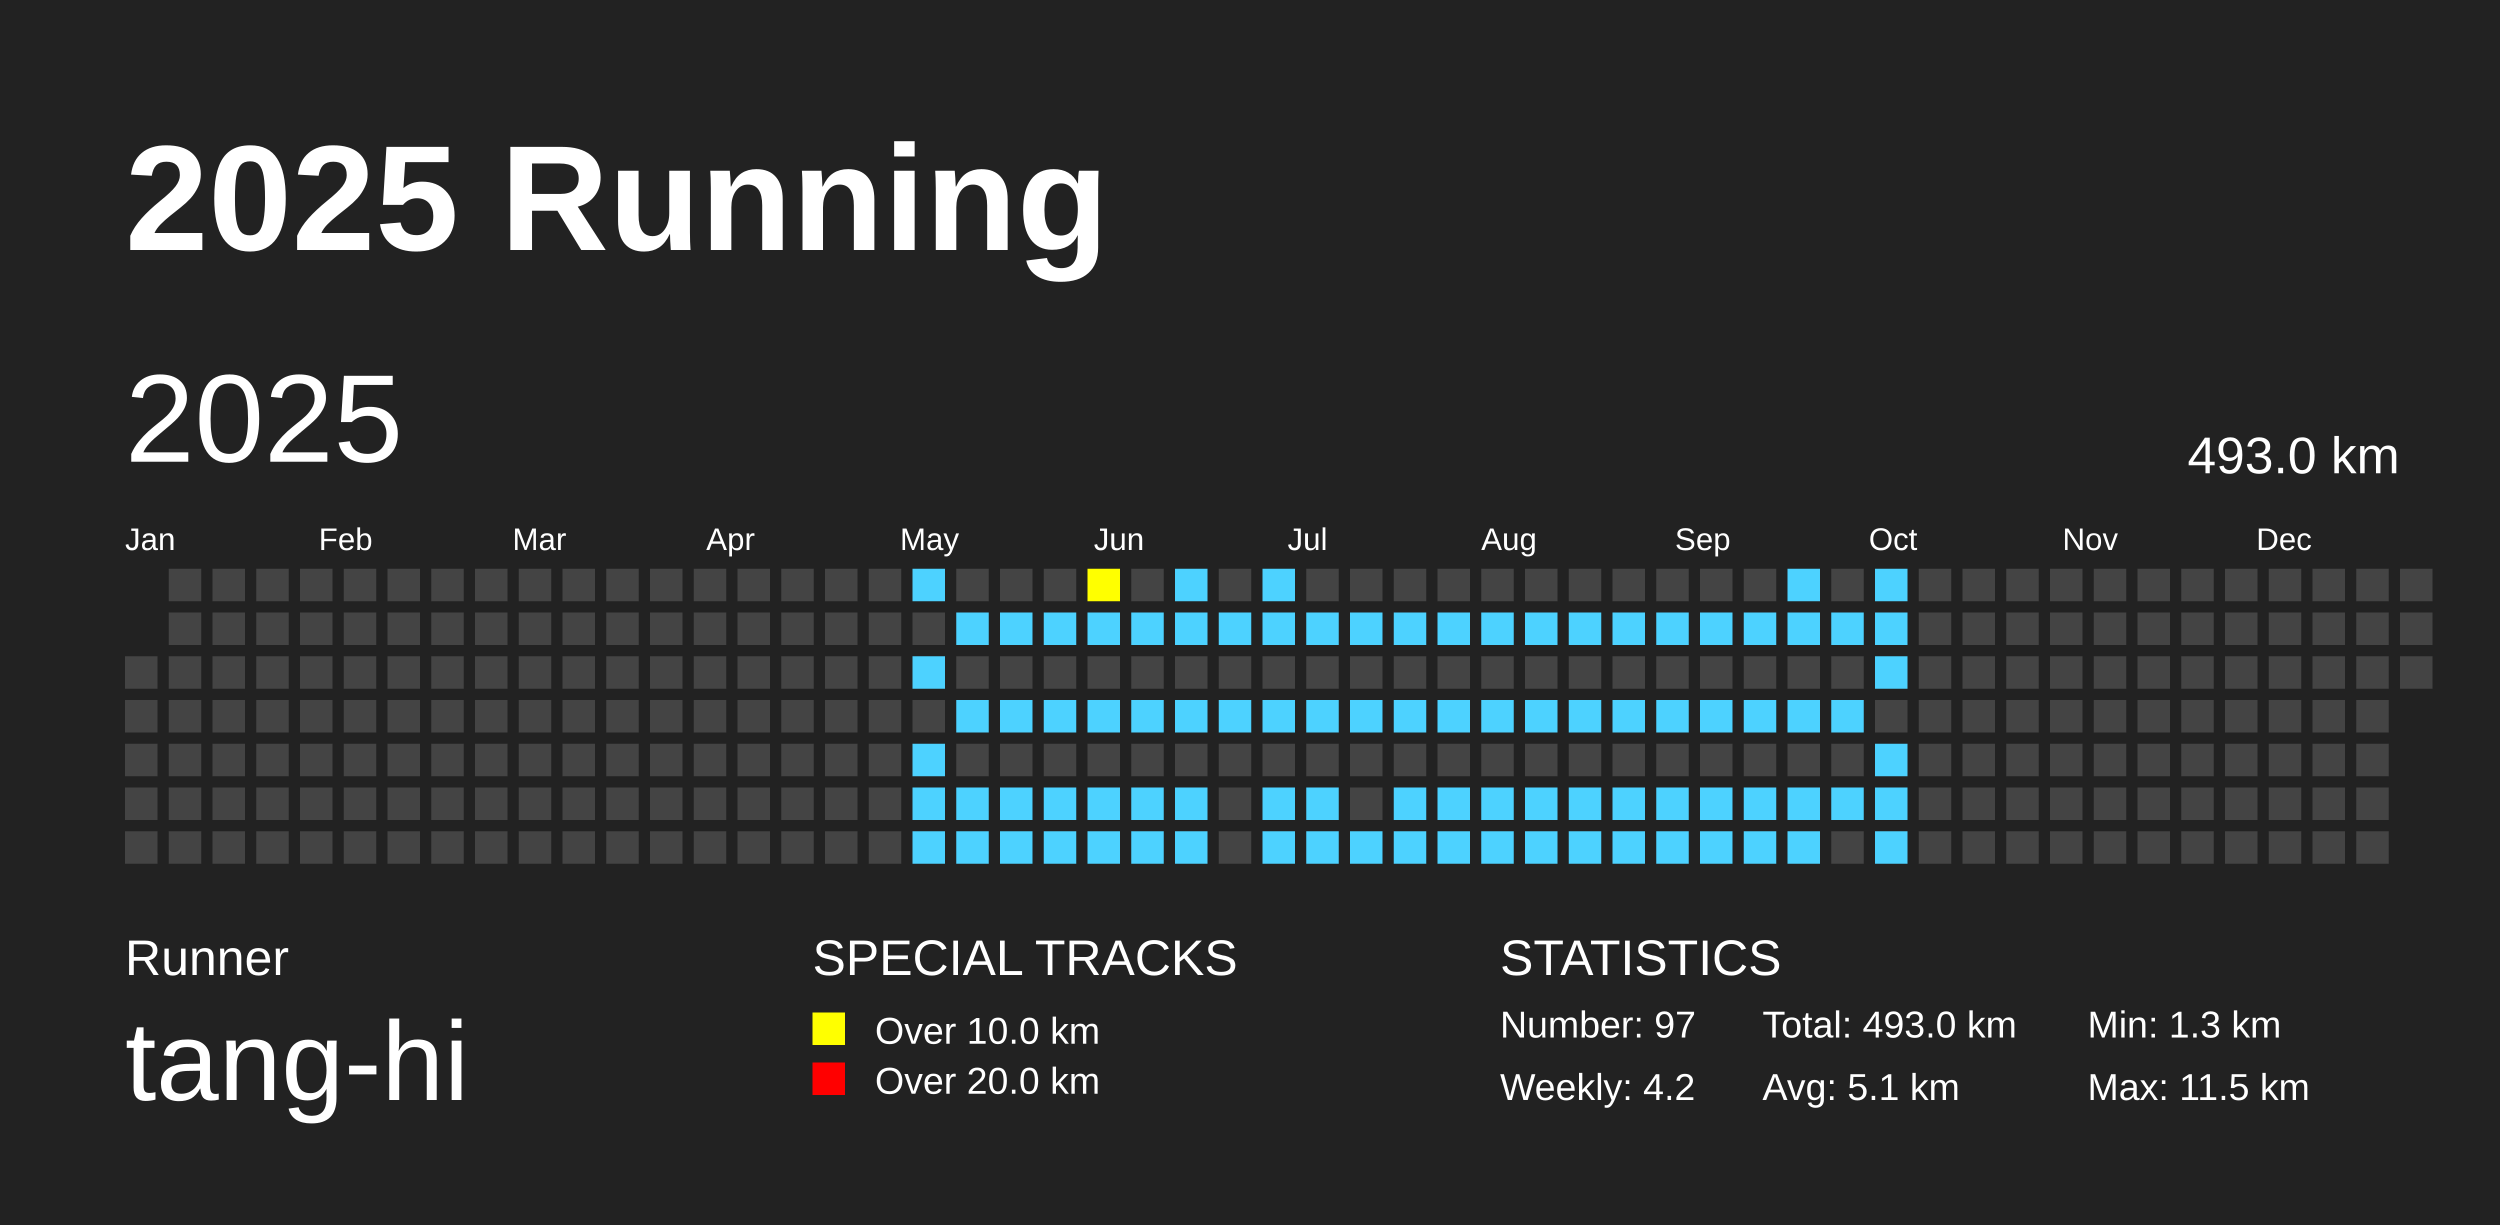
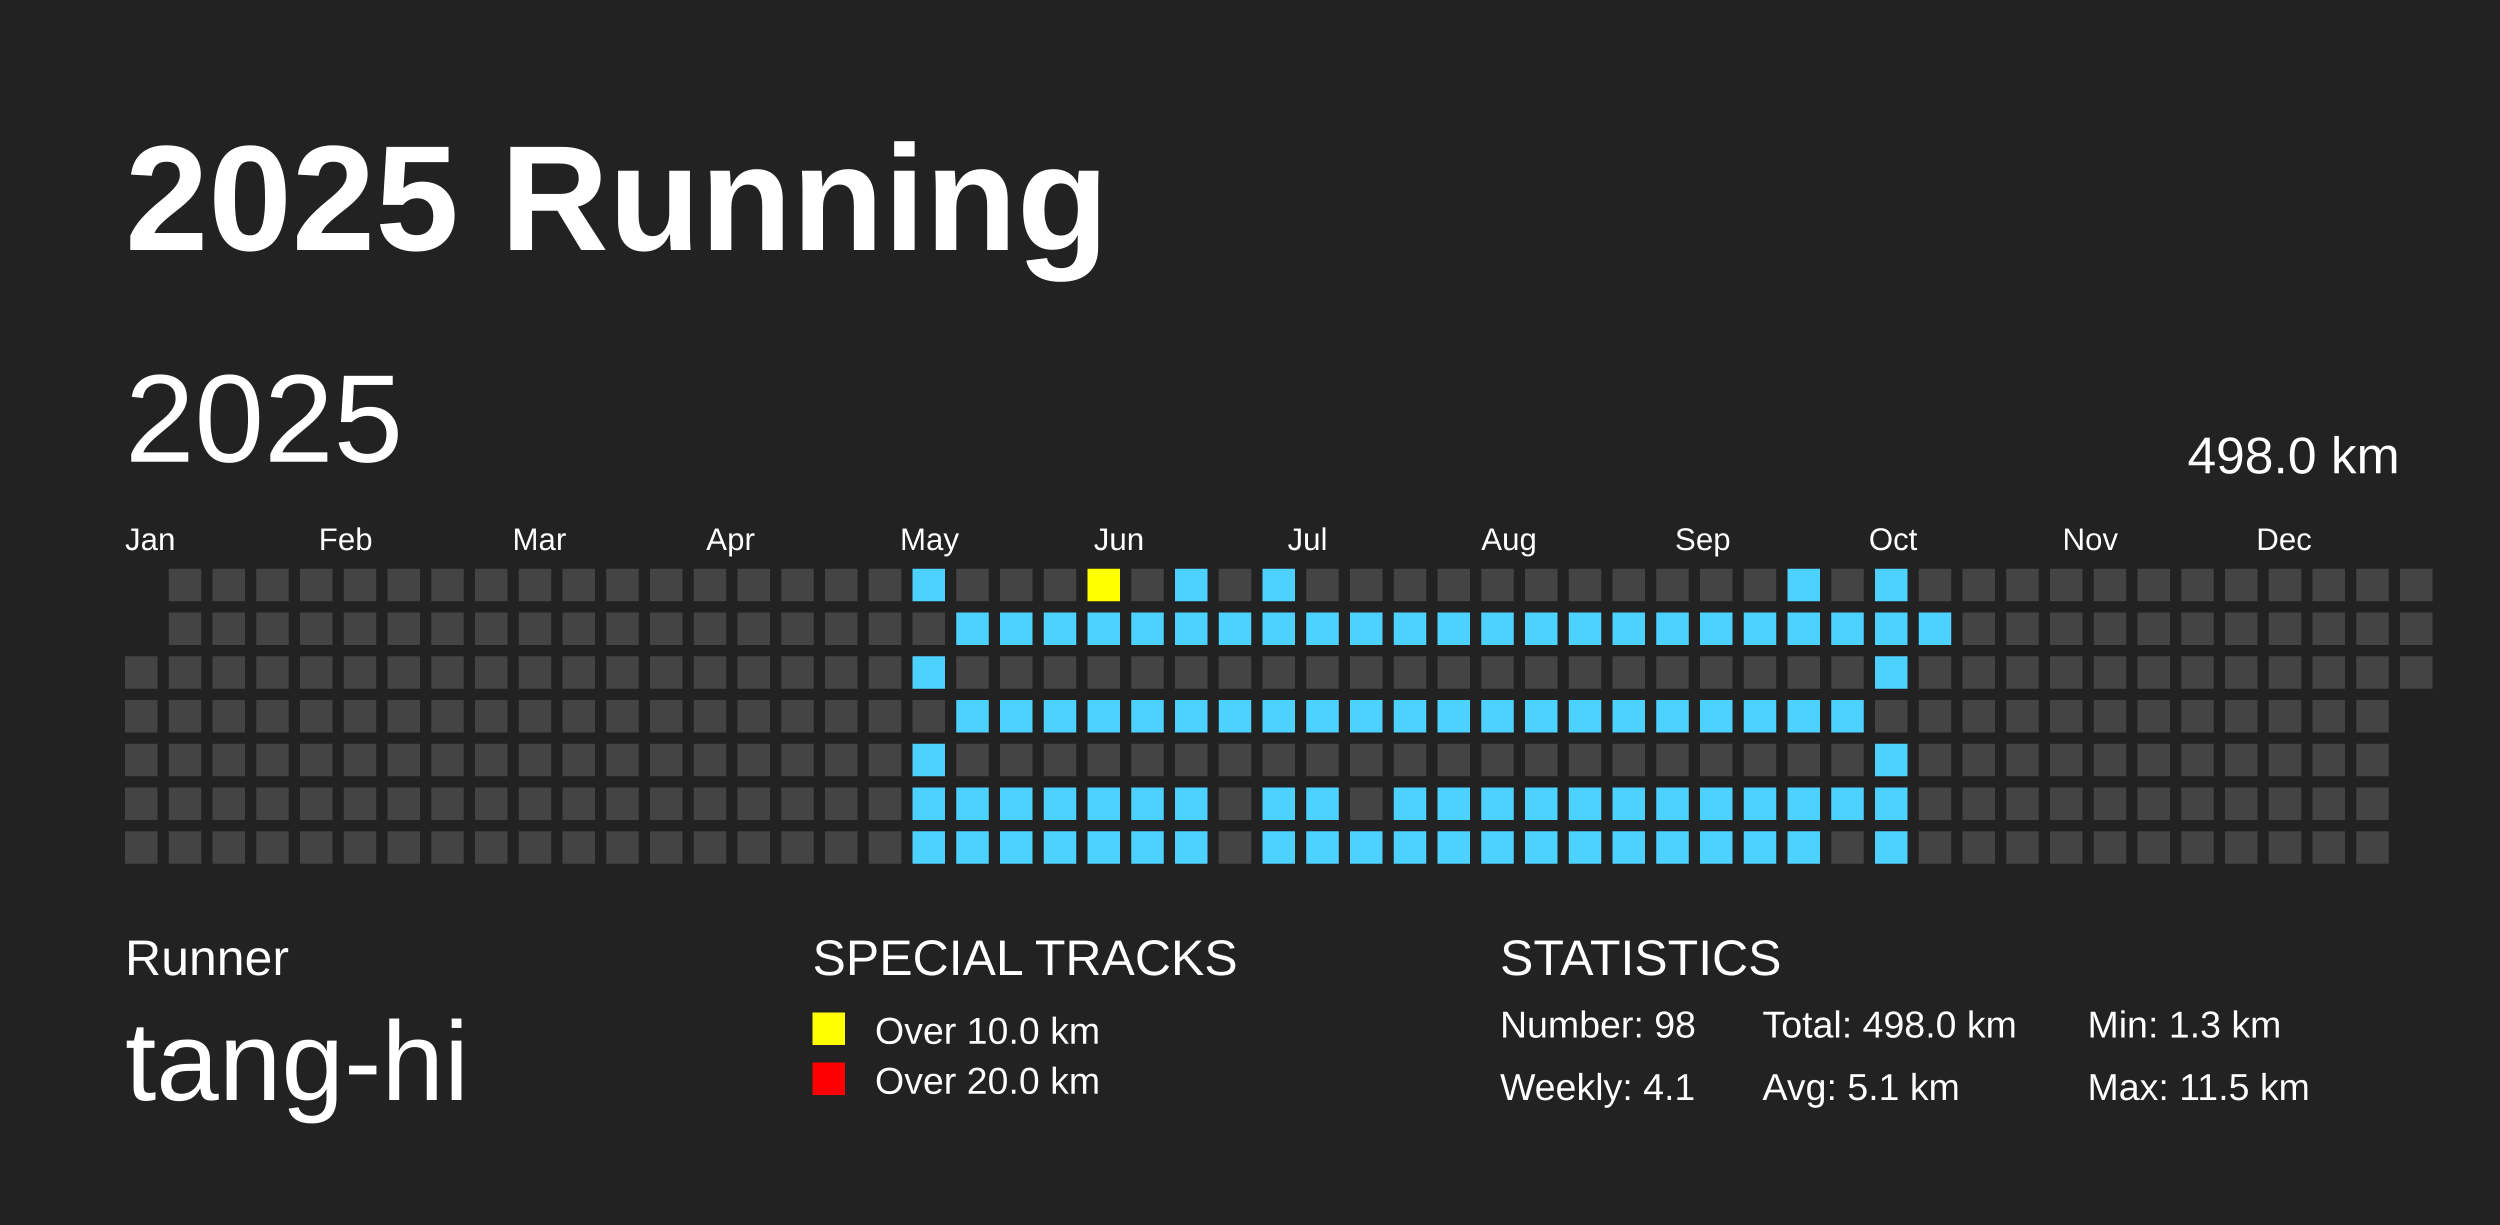
<svg xmlns="http://www.w3.org/2000/svg" baseProfile="full" height="98mm" version="1.1" viewBox="0,0,200,98" width="200mm">
  <defs />
  <rect fill="#222222" height="98" width="200" x="0" y="0" />
  <text fill="#FFFFFF" style="font-size:12px; font-family:Arial; font-weight:bold;" x="10" y="20">2025 Running</text>
  <text fill="#FFFFFF" style="font-size:4px; font-family:Arial" x="10" y="78">Runner</text>
  <text fill="#FFFFFF" style="font-size:9px; font-family:Arial" x="10" y="88">tang-hi</text>
  <text fill="#FFFFFF" style="font-size:4px; font-family:Arial" x="65" y="78">SPECIAL TRACKS</text>
  <rect fill="yellow" height="2.6" width="2.6" x="65" y="81" />
  <text fill="#FFFFFF" style="font-size:3px; font-family:Arial" x="70" y="83.5">Over 10.0 km</text>
  <rect fill="red" height="2.6" width="2.6" x="65" y="85" />
  <text fill="#FFFFFF" style="font-size:3px; font-family:Arial" x="70" y="87.5">Over 20.0 km</text>
  <text fill="#FFFFFF" style="font-size:4px; font-family:Arial" x="120" y="78">STATISTICS</text>
-   <text fill="#FFFFFF" style="font-size:3px; font-family:Arial" x="120" y="83">Number: 97</text>
-   <text fill="#FFFFFF" style="font-size:3px; font-family:Arial" x="120" y="88">Weekly: 4.2</text>
-   <text fill="#FFFFFF" style="font-size:3px; font-family:Arial" x="141" y="83">Total: 493.0 km</text>
+   <text fill="#FFFFFF" style="font-size:3px; font-family:Arial" x="120" y="83">Number: 98</text>
+   <text fill="#FFFFFF" style="font-size:3px; font-family:Arial" x="120" y="88">Weekly: 4.1</text>
+   <text fill="#FFFFFF" style="font-size:3px; font-family:Arial" x="141" y="83">Total: 498.0 km</text>
  <text fill="#FFFFFF" style="font-size:3px; font-family:Arial" x="141" y="88">Avg: 5.1 km</text>
  <text fill="#FFFFFF" style="font-size:3px; font-family:Arial" x="167" y="83">Min: 1.3 km</text>
  <text fill="#FFFFFF" style="font-size:3px; font-family:Arial" x="167" y="88">Max: 11.5 km</text>
  <text dominant-baseline="hanging" fill="#FFFFFF" style="font-size:10.0px; font-family:Arial;" x="10" y="30">2025</text>
-   <text dominant-baseline="hanging" fill="#FFFFFF" style="font-size:4.125px; font-family:Arial;" x="175" y="35">493.0 km</text>
+   <text dominant-baseline="hanging" fill="#FFFFFF" style="font-size:4.125px; font-family:Arial;" x="175" y="35">498.0 km</text>
  <text fill="#FFFFFF" style="font-size:2.5px; font-family:Arial" x="10.0" y="44">Jan</text>
  <text fill="#FFFFFF" style="font-size:2.5px; font-family:Arial" x="25.5" y="44">Feb</text>
  <text fill="#FFFFFF" style="font-size:2.5px; font-family:Arial" x="41.0" y="44">Mar</text>
  <text fill="#FFFFFF" style="font-size:2.5px; font-family:Arial" x="56.5" y="44">Apr</text>
  <text fill="#FFFFFF" style="font-size:2.5px; font-family:Arial" x="72.0" y="44">May</text>
  <text fill="#FFFFFF" style="font-size:2.5px; font-family:Arial" x="87.5" y="44">Jun</text>
  <text fill="#FFFFFF" style="font-size:2.5px; font-family:Arial" x="103.0" y="44">Jul</text>
  <text fill="#FFFFFF" style="font-size:2.5px; font-family:Arial" x="118.5" y="44">Aug</text>
  <text fill="#FFFFFF" style="font-size:2.5px; font-family:Arial" x="134.0" y="44">Sep</text>
  <text fill="#FFFFFF" style="font-size:2.5px; font-family:Arial" x="149.5" y="44">Oct</text>
  <text fill="#FFFFFF" style="font-size:2.5px; font-family:Arial" x="165.0" y="44">Nov</text>
  <text fill="#FFFFFF" style="font-size:2.5px; font-family:Arial" x="180.5" y="44">Dec</text>
  <rect fill="#444444" height="2.6" width="2.6" x="10.0" y="52.5" />
  <rect fill="#444444" height="2.6" width="2.6" x="10.0" y="56.0" />
  <rect fill="#444444" height="2.6" width="2.6" x="10.0" y="59.5" />
  <rect fill="#444444" height="2.6" width="2.6" x="10.0" y="63.0" />
  <rect fill="#444444" height="2.6" width="2.6" x="10.0" y="66.5" />
  <rect fill="#444444" height="2.6" width="2.6" x="13.5" y="45.5" />
  <rect fill="#444444" height="2.6" width="2.6" x="13.5" y="49.0" />
  <rect fill="#444444" height="2.6" width="2.6" x="13.5" y="52.5" />
  <rect fill="#444444" height="2.6" width="2.6" x="13.5" y="56.0" />
  <rect fill="#444444" height="2.6" width="2.6" x="13.5" y="59.5" />
  <rect fill="#444444" height="2.6" width="2.6" x="13.5" y="63.0" />
  <rect fill="#444444" height="2.6" width="2.6" x="13.5" y="66.5" />
  <rect fill="#444444" height="2.6" width="2.6" x="17.0" y="45.5" />
  <rect fill="#444444" height="2.6" width="2.6" x="17.0" y="49.0" />
  <rect fill="#444444" height="2.6" width="2.6" x="17.0" y="52.5" />
  <rect fill="#444444" height="2.6" width="2.6" x="17.0" y="56.0" />
  <rect fill="#444444" height="2.6" width="2.6" x="17.0" y="59.5" />
  <rect fill="#444444" height="2.6" width="2.6" x="17.0" y="63.0" />
  <rect fill="#444444" height="2.6" width="2.6" x="17.0" y="66.5" />
  <rect fill="#444444" height="2.6" width="2.6" x="20.5" y="45.5" />
  <rect fill="#444444" height="2.6" width="2.6" x="20.5" y="49.0" />
  <rect fill="#444444" height="2.6" width="2.6" x="20.5" y="52.5" />
  <rect fill="#444444" height="2.6" width="2.6" x="20.5" y="56.0" />
  <rect fill="#444444" height="2.6" width="2.6" x="20.5" y="59.5" />
  <rect fill="#444444" height="2.6" width="2.6" x="20.5" y="63.0" />
  <rect fill="#444444" height="2.6" width="2.6" x="20.5" y="66.5" />
  <rect fill="#444444" height="2.6" width="2.6" x="24.0" y="45.5" />
  <rect fill="#444444" height="2.6" width="2.6" x="24.0" y="49.0" />
  <rect fill="#444444" height="2.6" width="2.6" x="24.0" y="52.5" />
  <rect fill="#444444" height="2.6" width="2.6" x="24.0" y="56.0" />
  <rect fill="#444444" height="2.6" width="2.6" x="24.0" y="59.5" />
  <rect fill="#444444" height="2.6" width="2.6" x="24.0" y="63.0" />
  <rect fill="#444444" height="2.6" width="2.6" x="24.0" y="66.5" />
  <rect fill="#444444" height="2.6" width="2.6" x="27.5" y="45.5" />
  <rect fill="#444444" height="2.6" width="2.6" x="27.5" y="49.0" />
  <rect fill="#444444" height="2.6" width="2.6" x="27.5" y="52.5" />
  <rect fill="#444444" height="2.6" width="2.6" x="27.5" y="56.0" />
  <rect fill="#444444" height="2.6" width="2.6" x="27.5" y="59.5" />
  <rect fill="#444444" height="2.6" width="2.6" x="27.5" y="63.0" />
  <rect fill="#444444" height="2.6" width="2.6" x="27.5" y="66.5" />
  <rect fill="#444444" height="2.6" width="2.6" x="31.0" y="45.5" />
  <rect fill="#444444" height="2.6" width="2.6" x="31.0" y="49.0" />
  <rect fill="#444444" height="2.6" width="2.6" x="31.0" y="52.5" />
  <rect fill="#444444" height="2.6" width="2.6" x="31.0" y="56.0" />
  <rect fill="#444444" height="2.6" width="2.6" x="31.0" y="59.5" />
  <rect fill="#444444" height="2.6" width="2.6" x="31.0" y="63.0" />
  <rect fill="#444444" height="2.6" width="2.6" x="31.0" y="66.5" />
  <rect fill="#444444" height="2.6" width="2.6" x="34.5" y="45.5" />
  <rect fill="#444444" height="2.6" width="2.6" x="34.5" y="49.0" />
  <rect fill="#444444" height="2.6" width="2.6" x="34.5" y="52.5" />
  <rect fill="#444444" height="2.6" width="2.6" x="34.5" y="56.0" />
  <rect fill="#444444" height="2.6" width="2.6" x="34.5" y="59.5" />
  <rect fill="#444444" height="2.6" width="2.6" x="34.5" y="63.0" />
  <rect fill="#444444" height="2.6" width="2.6" x="34.5" y="66.5" />
  <rect fill="#444444" height="2.6" width="2.6" x="38.0" y="45.5" />
  <rect fill="#444444" height="2.6" width="2.6" x="38.0" y="49.0" />
  <rect fill="#444444" height="2.6" width="2.6" x="38.0" y="52.5" />
  <rect fill="#444444" height="2.6" width="2.6" x="38.0" y="56.0" />
  <rect fill="#444444" height="2.6" width="2.6" x="38.0" y="59.5" />
  <rect fill="#444444" height="2.6" width="2.6" x="38.0" y="63.0" />
  <rect fill="#444444" height="2.6" width="2.6" x="38.0" y="66.5" />
  <rect fill="#444444" height="2.6" width="2.6" x="41.5" y="45.5" />
  <rect fill="#444444" height="2.6" width="2.6" x="41.5" y="49.0" />
  <rect fill="#444444" height="2.6" width="2.6" x="41.5" y="52.5" />
  <rect fill="#444444" height="2.6" width="2.6" x="41.5" y="56.0" />
  <rect fill="#444444" height="2.6" width="2.6" x="41.5" y="59.5" />
  <rect fill="#444444" height="2.6" width="2.6" x="41.5" y="63.0" />
  <rect fill="#444444" height="2.6" width="2.6" x="41.5" y="66.5" />
  <rect fill="#444444" height="2.6" width="2.6" x="45.0" y="45.5" />
  <rect fill="#444444" height="2.6" width="2.6" x="45.0" y="49.0" />
  <rect fill="#444444" height="2.6" width="2.6" x="45.0" y="52.5" />
  <rect fill="#444444" height="2.6" width="2.6" x="45.0" y="56.0" />
  <rect fill="#444444" height="2.6" width="2.6" x="45.0" y="59.5" />
  <rect fill="#444444" height="2.6" width="2.6" x="45.0" y="63.0" />
  <rect fill="#444444" height="2.6" width="2.6" x="45.0" y="66.5" />
  <rect fill="#444444" height="2.6" width="2.6" x="48.5" y="45.5" />
  <rect fill="#444444" height="2.6" width="2.6" x="48.5" y="49.0" />
  <rect fill="#444444" height="2.6" width="2.6" x="48.5" y="52.5" />
  <rect fill="#444444" height="2.6" width="2.6" x="48.5" y="56.0" />
  <rect fill="#444444" height="2.6" width="2.6" x="48.5" y="59.5" />
  <rect fill="#444444" height="2.6" width="2.6" x="48.5" y="63.0" />
  <rect fill="#444444" height="2.6" width="2.6" x="48.5" y="66.5" />
  <rect fill="#444444" height="2.6" width="2.6" x="52.0" y="45.5" />
  <rect fill="#444444" height="2.6" width="2.6" x="52.0" y="49.0" />
  <rect fill="#444444" height="2.6" width="2.6" x="52.0" y="52.5" />
  <rect fill="#444444" height="2.6" width="2.6" x="52.0" y="56.0" />
  <rect fill="#444444" height="2.6" width="2.6" x="52.0" y="59.5" />
  <rect fill="#444444" height="2.6" width="2.6" x="52.0" y="63.0" />
  <rect fill="#444444" height="2.6" width="2.6" x="52.0" y="66.5" />
  <rect fill="#444444" height="2.6" width="2.6" x="55.5" y="45.5" />
  <rect fill="#444444" height="2.6" width="2.6" x="55.5" y="49.0" />
  <rect fill="#444444" height="2.6" width="2.6" x="55.5" y="52.5" />
  <rect fill="#444444" height="2.6" width="2.6" x="55.5" y="56.0" />
  <rect fill="#444444" height="2.6" width="2.6" x="55.5" y="59.5" />
  <rect fill="#444444" height="2.6" width="2.6" x="55.5" y="63.0" />
  <rect fill="#444444" height="2.6" width="2.6" x="55.5" y="66.5" />
  <rect fill="#444444" height="2.6" width="2.6" x="59.0" y="45.5" />
  <rect fill="#444444" height="2.6" width="2.6" x="59.0" y="49.0" />
  <rect fill="#444444" height="2.6" width="2.6" x="59.0" y="52.5" />
  <rect fill="#444444" height="2.6" width="2.6" x="59.0" y="56.0" />
  <rect fill="#444444" height="2.6" width="2.6" x="59.0" y="59.5" />
  <rect fill="#444444" height="2.6" width="2.6" x="59.0" y="63.0" />
  <rect fill="#444444" height="2.6" width="2.6" x="59.0" y="66.5" />
  <rect fill="#444444" height="2.6" width="2.6" x="62.5" y="45.5" />
  <rect fill="#444444" height="2.6" width="2.6" x="62.5" y="49.0" />
  <rect fill="#444444" height="2.6" width="2.6" x="62.5" y="52.5" />
  <rect fill="#444444" height="2.6" width="2.6" x="62.5" y="56.0" />
  <rect fill="#444444" height="2.6" width="2.6" x="62.5" y="59.5" />
  <rect fill="#444444" height="2.6" width="2.6" x="62.5" y="63.0" />
  <rect fill="#444444" height="2.6" width="2.6" x="62.5" y="66.5" />
  <rect fill="#444444" height="2.6" width="2.6" x="66.0" y="45.5" />
  <rect fill="#444444" height="2.6" width="2.6" x="66.0" y="49.0" />
  <rect fill="#444444" height="2.6" width="2.6" x="66.0" y="52.5" />
  <rect fill="#444444" height="2.6" width="2.6" x="66.0" y="56.0" />
  <rect fill="#444444" height="2.6" width="2.6" x="66.0" y="59.5" />
  <rect fill="#444444" height="2.6" width="2.6" x="66.0" y="63.0" />
  <rect fill="#444444" height="2.6" width="2.6" x="66.0" y="66.5" />
  <rect fill="#444444" height="2.6" width="2.6" x="69.5" y="45.5" />
  <rect fill="#444444" height="2.6" width="2.6" x="69.5" y="49.0" />
  <rect fill="#444444" height="2.6" width="2.6" x="69.5" y="52.5" />
  <rect fill="#444444" height="2.6" width="2.6" x="69.5" y="56.0" />
  <rect fill="#444444" height="2.6" width="2.6" x="69.5" y="59.5" />
  <rect fill="#444444" height="2.6" width="2.6" x="69.5" y="63.0" />
  <rect fill="#444444" height="2.6" width="2.6" x="69.5" y="66.5" />
  <rect fill="#4DD2FF" height="2.6" width="2.6" x="73.0" y="45.5" />
  <rect fill="#444444" height="2.6" width="2.6" x="73.0" y="49.0" />
  <rect fill="#4DD2FF" height="2.6" width="2.6" x="73.0" y="52.5" />
  <rect fill="#444444" height="2.6" width="2.6" x="73.0" y="56.0" />
  <rect fill="#4DD2FF" height="2.6" width="2.6" x="73.0" y="59.5" />
  <rect fill="#4DD2FF" height="2.6" width="2.6" x="73.0" y="63.0" />
  <rect fill="#4DD2FF" height="2.6" width="2.6" x="73.0" y="66.5" />
  <rect fill="#444444" height="2.6" width="2.6" x="76.5" y="45.5" />
  <rect fill="#4DD2FF" height="2.6" width="2.6" x="76.5" y="49.0" />
  <rect fill="#444444" height="2.6" width="2.6" x="76.5" y="52.5" />
  <rect fill="#4DD2FF" height="2.6" width="2.6" x="76.5" y="56.0" />
  <rect fill="#444444" height="2.6" width="2.6" x="76.5" y="59.5" />
  <rect fill="#4DD2FF" height="2.6" width="2.6" x="76.5" y="63.0" />
  <rect fill="#4DD2FF" height="2.6" width="2.6" x="76.5" y="66.5" />
  <rect fill="#444444" height="2.6" width="2.6" x="80.0" y="45.5" />
  <rect fill="#4DD2FF" height="2.6" width="2.6" x="80.0" y="49.0" />
  <rect fill="#444444" height="2.6" width="2.6" x="80.0" y="52.5" />
  <rect fill="#4DD2FF" height="2.6" width="2.6" x="80.0" y="56.0" />
  <rect fill="#444444" height="2.6" width="2.6" x="80.0" y="59.5" />
  <rect fill="#4DD2FF" height="2.6" width="2.6" x="80.0" y="63.0" />
  <rect fill="#4DD2FF" height="2.6" width="2.6" x="80.0" y="66.5" />
  <rect fill="#444444" height="2.6" width="2.6" x="83.5" y="45.5" />
  <rect fill="#4DD2FF" height="2.6" width="2.6" x="83.5" y="49.0" />
  <rect fill="#444444" height="2.6" width="2.6" x="83.5" y="52.5" />
  <rect fill="#4DD2FF" height="2.6" width="2.6" x="83.5" y="56.0" />
  <rect fill="#444444" height="2.6" width="2.6" x="83.5" y="59.5" />
  <rect fill="#4DD2FF" height="2.6" width="2.6" x="83.5" y="63.0" />
  <rect fill="#4DD2FF" height="2.6" width="2.6" x="83.5" y="66.5" />
  <rect fill="yellow" height="2.6" width="2.6" x="87.0" y="45.5" />
  <rect fill="#4DD2FF" height="2.6" width="2.6" x="87.0" y="49.0" />
  <rect fill="#444444" height="2.6" width="2.6" x="87.0" y="52.5" />
  <rect fill="#4DD2FF" height="2.6" width="2.6" x="87.0" y="56.0" />
  <rect fill="#444444" height="2.6" width="2.6" x="87.0" y="59.5" />
  <rect fill="#4DD2FF" height="2.6" width="2.6" x="87.0" y="63.0" />
  <rect fill="#4DD2FF" height="2.6" width="2.6" x="87.0" y="66.5" />
  <rect fill="#444444" height="2.6" width="2.6" x="90.5" y="45.5" />
  <rect fill="#4DD2FF" height="2.6" width="2.6" x="90.5" y="49.0" />
  <rect fill="#444444" height="2.6" width="2.6" x="90.5" y="52.5" />
  <rect fill="#4DD2FF" height="2.6" width="2.6" x="90.5" y="56.0" />
  <rect fill="#444444" height="2.6" width="2.6" x="90.5" y="59.5" />
  <rect fill="#4DD2FF" height="2.6" width="2.6" x="90.5" y="63.0" />
  <rect fill="#4DD2FF" height="2.6" width="2.6" x="90.5" y="66.5" />
  <rect fill="#4DD2FF" height="2.6" width="2.6" x="94.0" y="45.5" />
  <rect fill="#4DD2FF" height="2.6" width="2.6" x="94.0" y="49.0" />
  <rect fill="#444444" height="2.6" width="2.6" x="94.0" y="52.5" />
  <rect fill="#4DD2FF" height="2.6" width="2.6" x="94.0" y="56.0" />
  <rect fill="#444444" height="2.6" width="2.6" x="94.0" y="59.5" />
  <rect fill="#4DD2FF" height="2.6" width="2.6" x="94.0" y="63.0" />
  <rect fill="#4DD2FF" height="2.6" width="2.6" x="94.0" y="66.5" />
  <rect fill="#444444" height="2.6" width="2.6" x="97.5" y="45.5" />
  <rect fill="#4DD2FF" height="2.6" width="2.6" x="97.5" y="49.0" />
  <rect fill="#444444" height="2.6" width="2.6" x="97.5" y="52.5" />
  <rect fill="#4DD2FF" height="2.6" width="2.6" x="97.5" y="56.0" />
  <rect fill="#444444" height="2.6" width="2.6" x="97.5" y="59.5" />
  <rect fill="#444444" height="2.6" width="2.6" x="97.5" y="63.0" />
  <rect fill="#444444" height="2.6" width="2.6" x="97.5" y="66.5" />
  <rect fill="#4DD2FF" height="2.6" width="2.6" x="101.0" y="45.5" />
  <rect fill="#4DD2FF" height="2.6" width="2.6" x="101.0" y="49.0" />
  <rect fill="#444444" height="2.6" width="2.6" x="101.0" y="52.5" />
  <rect fill="#4DD2FF" height="2.6" width="2.6" x="101.0" y="56.0" />
  <rect fill="#444444" height="2.6" width="2.6" x="101.0" y="59.5" />
  <rect fill="#4DD2FF" height="2.6" width="2.6" x="101.0" y="63.0" />
  <rect fill="#4DD2FF" height="2.6" width="2.6" x="101.0" y="66.5" />
  <rect fill="#444444" height="2.6" width="2.6" x="104.5" y="45.5" />
  <rect fill="#4DD2FF" height="2.6" width="2.6" x="104.5" y="49.0" />
  <rect fill="#444444" height="2.6" width="2.6" x="104.5" y="52.5" />
  <rect fill="#4DD2FF" height="2.6" width="2.6" x="104.5" y="56.0" />
  <rect fill="#444444" height="2.6" width="2.6" x="104.5" y="59.5" />
  <rect fill="#4DD2FF" height="2.6" width="2.6" x="104.5" y="63.0" />
  <rect fill="#4DD2FF" height="2.6" width="2.6" x="104.5" y="66.5" />
  <rect fill="#444444" height="2.6" width="2.6" x="108.0" y="45.5" />
  <rect fill="#4DD2FF" height="2.6" width="2.6" x="108.0" y="49.0" />
  <rect fill="#444444" height="2.6" width="2.6" x="108.0" y="52.5" />
  <rect fill="#4DD2FF" height="2.6" width="2.6" x="108.0" y="56.0" />
  <rect fill="#444444" height="2.6" width="2.6" x="108.0" y="59.5" />
  <rect fill="#444444" height="2.6" width="2.6" x="108.0" y="63.0" />
  <rect fill="#4DD2FF" height="2.6" width="2.6" x="108.0" y="66.5" />
  <rect fill="#444444" height="2.6" width="2.6" x="111.5" y="45.5" />
  <rect fill="#4DD2FF" height="2.6" width="2.6" x="111.5" y="49.0" />
  <rect fill="#444444" height="2.6" width="2.6" x="111.5" y="52.5" />
  <rect fill="#4DD2FF" height="2.6" width="2.6" x="111.5" y="56.0" />
  <rect fill="#444444" height="2.6" width="2.6" x="111.5" y="59.5" />
  <rect fill="#4DD2FF" height="2.6" width="2.6" x="111.5" y="63.0" />
  <rect fill="#4DD2FF" height="2.6" width="2.6" x="111.5" y="66.5" />
  <rect fill="#444444" height="2.6" width="2.6" x="115.0" y="45.5" />
  <rect fill="#4DD2FF" height="2.6" width="2.6" x="115.0" y="49.0" />
  <rect fill="#444444" height="2.6" width="2.6" x="115.0" y="52.5" />
  <rect fill="#4DD2FF" height="2.6" width="2.6" x="115.0" y="56.0" />
  <rect fill="#444444" height="2.6" width="2.6" x="115.0" y="59.5" />
  <rect fill="#4DD2FF" height="2.6" width="2.6" x="115.0" y="63.0" />
  <rect fill="#4DD2FF" height="2.6" width="2.6" x="115.0" y="66.5" />
  <rect fill="#444444" height="2.6" width="2.6" x="118.5" y="45.5" />
  <rect fill="#4DD2FF" height="2.6" width="2.6" x="118.5" y="49.0" />
  <rect fill="#444444" height="2.6" width="2.6" x="118.5" y="52.5" />
  <rect fill="#4DD2FF" height="2.6" width="2.6" x="118.5" y="56.0" />
  <rect fill="#444444" height="2.6" width="2.6" x="118.5" y="59.5" />
  <rect fill="#4DD2FF" height="2.6" width="2.6" x="118.5" y="63.0" />
  <rect fill="#4DD2FF" height="2.6" width="2.6" x="118.5" y="66.5" />
  <rect fill="#444444" height="2.6" width="2.6" x="122.0" y="45.5" />
  <rect fill="#4DD2FF" height="2.6" width="2.6" x="122.0" y="49.0" />
  <rect fill="#444444" height="2.6" width="2.6" x="122.0" y="52.5" />
  <rect fill="#4DD2FF" height="2.6" width="2.6" x="122.0" y="56.0" />
  <rect fill="#444444" height="2.6" width="2.6" x="122.0" y="59.5" />
  <rect fill="#4DD2FF" height="2.6" width="2.6" x="122.0" y="63.0" />
  <rect fill="#4DD2FF" height="2.6" width="2.6" x="122.0" y="66.5" />
  <rect fill="#444444" height="2.6" width="2.6" x="125.5" y="45.5" />
  <rect fill="#4DD2FF" height="2.6" width="2.6" x="125.5" y="49.0" />
  <rect fill="#444444" height="2.6" width="2.6" x="125.5" y="52.5" />
  <rect fill="#4DD2FF" height="2.6" width="2.6" x="125.5" y="56.0" />
  <rect fill="#444444" height="2.6" width="2.6" x="125.5" y="59.5" />
  <rect fill="#4DD2FF" height="2.6" width="2.6" x="125.5" y="63.0" />
  <rect fill="#4DD2FF" height="2.6" width="2.6" x="125.5" y="66.5" />
  <rect fill="#444444" height="2.6" width="2.6" x="129.0" y="45.5" />
  <rect fill="#4DD2FF" height="2.6" width="2.6" x="129.0" y="49.0" />
  <rect fill="#444444" height="2.6" width="2.6" x="129.0" y="52.5" />
  <rect fill="#4DD2FF" height="2.6" width="2.6" x="129.0" y="56.0" />
  <rect fill="#444444" height="2.6" width="2.6" x="129.0" y="59.5" />
  <rect fill="#4DD2FF" height="2.6" width="2.6" x="129.0" y="63.0" />
  <rect fill="#4DD2FF" height="2.6" width="2.6" x="129.0" y="66.5" />
  <rect fill="#444444" height="2.6" width="2.6" x="132.5" y="45.5" />
  <rect fill="#4DD2FF" height="2.6" width="2.6" x="132.5" y="49.0" />
  <rect fill="#444444" height="2.6" width="2.6" x="132.5" y="52.5" />
  <rect fill="#4DD2FF" height="2.6" width="2.6" x="132.5" y="56.0" />
  <rect fill="#444444" height="2.6" width="2.6" x="132.5" y="59.5" />
  <rect fill="#4DD2FF" height="2.6" width="2.6" x="132.5" y="63.0" />
  <rect fill="#4DD2FF" height="2.6" width="2.6" x="132.5" y="66.5" />
  <rect fill="#444444" height="2.6" width="2.6" x="136.0" y="45.5" />
  <rect fill="#4DD2FF" height="2.6" width="2.6" x="136.0" y="49.0" />
  <rect fill="#444444" height="2.6" width="2.6" x="136.0" y="52.5" />
  <rect fill="#4DD2FF" height="2.6" width="2.6" x="136.0" y="56.0" />
  <rect fill="#444444" height="2.6" width="2.6" x="136.0" y="59.5" />
  <rect fill="#4DD2FF" height="2.6" width="2.6" x="136.0" y="63.0" />
  <rect fill="#4DD2FF" height="2.6" width="2.6" x="136.0" y="66.5" />
  <rect fill="#444444" height="2.6" width="2.6" x="139.5" y="45.5" />
  <rect fill="#4DD2FF" height="2.6" width="2.6" x="139.5" y="49.0" />
  <rect fill="#444444" height="2.6" width="2.6" x="139.5" y="52.5" />
  <rect fill="#4DD2FF" height="2.6" width="2.6" x="139.5" y="56.0" />
  <rect fill="#444444" height="2.6" width="2.6" x="139.5" y="59.5" />
  <rect fill="#4DD2FF" height="2.6" width="2.6" x="139.5" y="63.0" />
  <rect fill="#4DD2FF" height="2.6" width="2.6" x="139.5" y="66.5" />
  <rect fill="#4DD2FF" height="2.6" width="2.6" x="143.0" y="45.5" />
  <rect fill="#4DD2FF" height="2.6" width="2.6" x="143.0" y="49.0" />
  <rect fill="#444444" height="2.6" width="2.6" x="143.0" y="52.5" />
  <rect fill="#4DD2FF" height="2.6" width="2.6" x="143.0" y="56.0" />
  <rect fill="#444444" height="2.6" width="2.6" x="143.0" y="59.5" />
  <rect fill="#4DD2FF" height="2.6" width="2.6" x="143.0" y="63.0" />
  <rect fill="#4DD2FF" height="2.6" width="2.6" x="143.0" y="66.5" />
  <rect fill="#444444" height="2.6" width="2.6" x="146.5" y="45.5" />
  <rect fill="#4DD2FF" height="2.6" width="2.6" x="146.5" y="49.0" />
  <rect fill="#444444" height="2.6" width="2.6" x="146.5" y="52.5" />
  <rect fill="#4DD2FF" height="2.6" width="2.6" x="146.5" y="56.0" />
  <rect fill="#444444" height="2.6" width="2.6" x="146.5" y="59.5" />
  <rect fill="#4DD2FF" height="2.6" width="2.6" x="146.5" y="63.0" />
  <rect fill="#444444" height="2.6" width="2.6" x="146.5" y="66.5" />
  <rect fill="#4DD2FF" height="2.6" width="2.6" x="150.0" y="45.5" />
  <rect fill="#4DD2FF" height="2.6" width="2.6" x="150.0" y="49.0" />
  <rect fill="#4DD2FF" height="2.6" width="2.6" x="150.0" y="52.5" />
  <rect fill="#444444" height="2.6" width="2.6" x="150.0" y="56.0" />
  <rect fill="#4DD2FF" height="2.6" width="2.6" x="150.0" y="59.5" />
  <rect fill="#4DD2FF" height="2.6" width="2.6" x="150.0" y="63.0" />
  <rect fill="#4DD2FF" height="2.6" width="2.6" x="150.0" y="66.5" />
  <rect fill="#444444" height="2.6" width="2.6" x="153.5" y="45.5" />
-   <rect fill="#444444" height="2.6" width="2.6" x="153.5" y="49.0" />
+   <rect fill="#4DD2FF" height="2.6" width="2.6" x="153.5" y="49.0" />
  <rect fill="#444444" height="2.6" width="2.6" x="153.5" y="52.5" />
  <rect fill="#444444" height="2.6" width="2.6" x="153.5" y="56.0" />
  <rect fill="#444444" height="2.6" width="2.6" x="153.5" y="59.5" />
  <rect fill="#444444" height="2.6" width="2.6" x="153.5" y="63.0" />
  <rect fill="#444444" height="2.6" width="2.6" x="153.5" y="66.5" />
  <rect fill="#444444" height="2.6" width="2.6" x="157.0" y="45.5" />
  <rect fill="#444444" height="2.6" width="2.6" x="157.0" y="49.0" />
  <rect fill="#444444" height="2.6" width="2.6" x="157.0" y="52.5" />
  <rect fill="#444444" height="2.6" width="2.6" x="157.0" y="56.0" />
  <rect fill="#444444" height="2.6" width="2.6" x="157.0" y="59.5" />
  <rect fill="#444444" height="2.6" width="2.6" x="157.0" y="63.0" />
  <rect fill="#444444" height="2.6" width="2.6" x="157.0" y="66.5" />
  <rect fill="#444444" height="2.6" width="2.6" x="160.5" y="45.5" />
  <rect fill="#444444" height="2.6" width="2.6" x="160.5" y="49.0" />
  <rect fill="#444444" height="2.6" width="2.6" x="160.5" y="52.5" />
  <rect fill="#444444" height="2.6" width="2.6" x="160.5" y="56.0" />
  <rect fill="#444444" height="2.6" width="2.6" x="160.5" y="59.5" />
  <rect fill="#444444" height="2.6" width="2.6" x="160.5" y="63.0" />
  <rect fill="#444444" height="2.6" width="2.6" x="160.5" y="66.5" />
  <rect fill="#444444" height="2.6" width="2.6" x="164.0" y="45.5" />
  <rect fill="#444444" height="2.6" width="2.6" x="164.0" y="49.0" />
  <rect fill="#444444" height="2.6" width="2.6" x="164.0" y="52.5" />
  <rect fill="#444444" height="2.6" width="2.6" x="164.0" y="56.0" />
  <rect fill="#444444" height="2.6" width="2.6" x="164.0" y="59.5" />
  <rect fill="#444444" height="2.6" width="2.6" x="164.0" y="63.0" />
  <rect fill="#444444" height="2.6" width="2.6" x="164.0" y="66.5" />
  <rect fill="#444444" height="2.6" width="2.6" x="167.5" y="45.5" />
  <rect fill="#444444" height="2.6" width="2.6" x="167.5" y="49.0" />
  <rect fill="#444444" height="2.6" width="2.6" x="167.5" y="52.5" />
  <rect fill="#444444" height="2.6" width="2.6" x="167.5" y="56.0" />
  <rect fill="#444444" height="2.6" width="2.6" x="167.5" y="59.5" />
  <rect fill="#444444" height="2.6" width="2.6" x="167.5" y="63.0" />
  <rect fill="#444444" height="2.6" width="2.6" x="167.5" y="66.5" />
  <rect fill="#444444" height="2.6" width="2.6" x="171.0" y="45.5" />
  <rect fill="#444444" height="2.6" width="2.6" x="171.0" y="49.0" />
  <rect fill="#444444" height="2.6" width="2.6" x="171.0" y="52.5" />
  <rect fill="#444444" height="2.6" width="2.6" x="171.0" y="56.0" />
  <rect fill="#444444" height="2.6" width="2.6" x="171.0" y="59.5" />
  <rect fill="#444444" height="2.6" width="2.6" x="171.0" y="63.0" />
  <rect fill="#444444" height="2.6" width="2.6" x="171.0" y="66.5" />
  <rect fill="#444444" height="2.6" width="2.6" x="174.5" y="45.5" />
  <rect fill="#444444" height="2.6" width="2.6" x="174.5" y="49.0" />
  <rect fill="#444444" height="2.6" width="2.6" x="174.5" y="52.5" />
  <rect fill="#444444" height="2.6" width="2.6" x="174.5" y="56.0" />
  <rect fill="#444444" height="2.6" width="2.6" x="174.5" y="59.5" />
  <rect fill="#444444" height="2.6" width="2.6" x="174.5" y="63.0" />
  <rect fill="#444444" height="2.6" width="2.6" x="174.5" y="66.5" />
  <rect fill="#444444" height="2.6" width="2.6" x="178.0" y="45.5" />
  <rect fill="#444444" height="2.6" width="2.6" x="178.0" y="49.0" />
  <rect fill="#444444" height="2.6" width="2.6" x="178.0" y="52.5" />
  <rect fill="#444444" height="2.6" width="2.6" x="178.0" y="56.0" />
  <rect fill="#444444" height="2.6" width="2.6" x="178.0" y="59.5" />
  <rect fill="#444444" height="2.6" width="2.6" x="178.0" y="63.0" />
  <rect fill="#444444" height="2.6" width="2.6" x="178.0" y="66.5" />
  <rect fill="#444444" height="2.6" width="2.6" x="181.5" y="45.5" />
  <rect fill="#444444" height="2.6" width="2.6" x="181.5" y="49.0" />
  <rect fill="#444444" height="2.6" width="2.6" x="181.5" y="52.5" />
  <rect fill="#444444" height="2.6" width="2.6" x="181.5" y="56.0" />
  <rect fill="#444444" height="2.6" width="2.6" x="181.5" y="59.5" />
  <rect fill="#444444" height="2.6" width="2.6" x="181.5" y="63.0" />
  <rect fill="#444444" height="2.6" width="2.6" x="181.5" y="66.5" />
  <rect fill="#444444" height="2.6" width="2.6" x="185.0" y="45.5" />
  <rect fill="#444444" height="2.6" width="2.6" x="185.0" y="49.0" />
  <rect fill="#444444" height="2.6" width="2.6" x="185.0" y="52.5" />
  <rect fill="#444444" height="2.6" width="2.6" x="185.0" y="56.0" />
  <rect fill="#444444" height="2.6" width="2.6" x="185.0" y="59.5" />
  <rect fill="#444444" height="2.6" width="2.6" x="185.0" y="63.0" />
  <rect fill="#444444" height="2.6" width="2.6" x="185.0" y="66.5" />
  <rect fill="#444444" height="2.6" width="2.6" x="188.5" y="45.5" />
  <rect fill="#444444" height="2.6" width="2.6" x="188.5" y="49.0" />
  <rect fill="#444444" height="2.6" width="2.6" x="188.5" y="52.5" />
  <rect fill="#444444" height="2.6" width="2.6" x="188.5" y="56.0" />
  <rect fill="#444444" height="2.6" width="2.6" x="188.5" y="59.5" />
  <rect fill="#444444" height="2.6" width="2.6" x="188.5" y="63.0" />
  <rect fill="#444444" height="2.6" width="2.6" x="188.5" y="66.5" />
  <rect fill="#444444" height="2.6" width="2.6" x="192.0" y="45.5" />
  <rect fill="#444444" height="2.6" width="2.6" x="192.0" y="49.0" />
  <rect fill="#444444" height="2.6" width="2.6" x="192.0" y="52.5" />
</svg>
